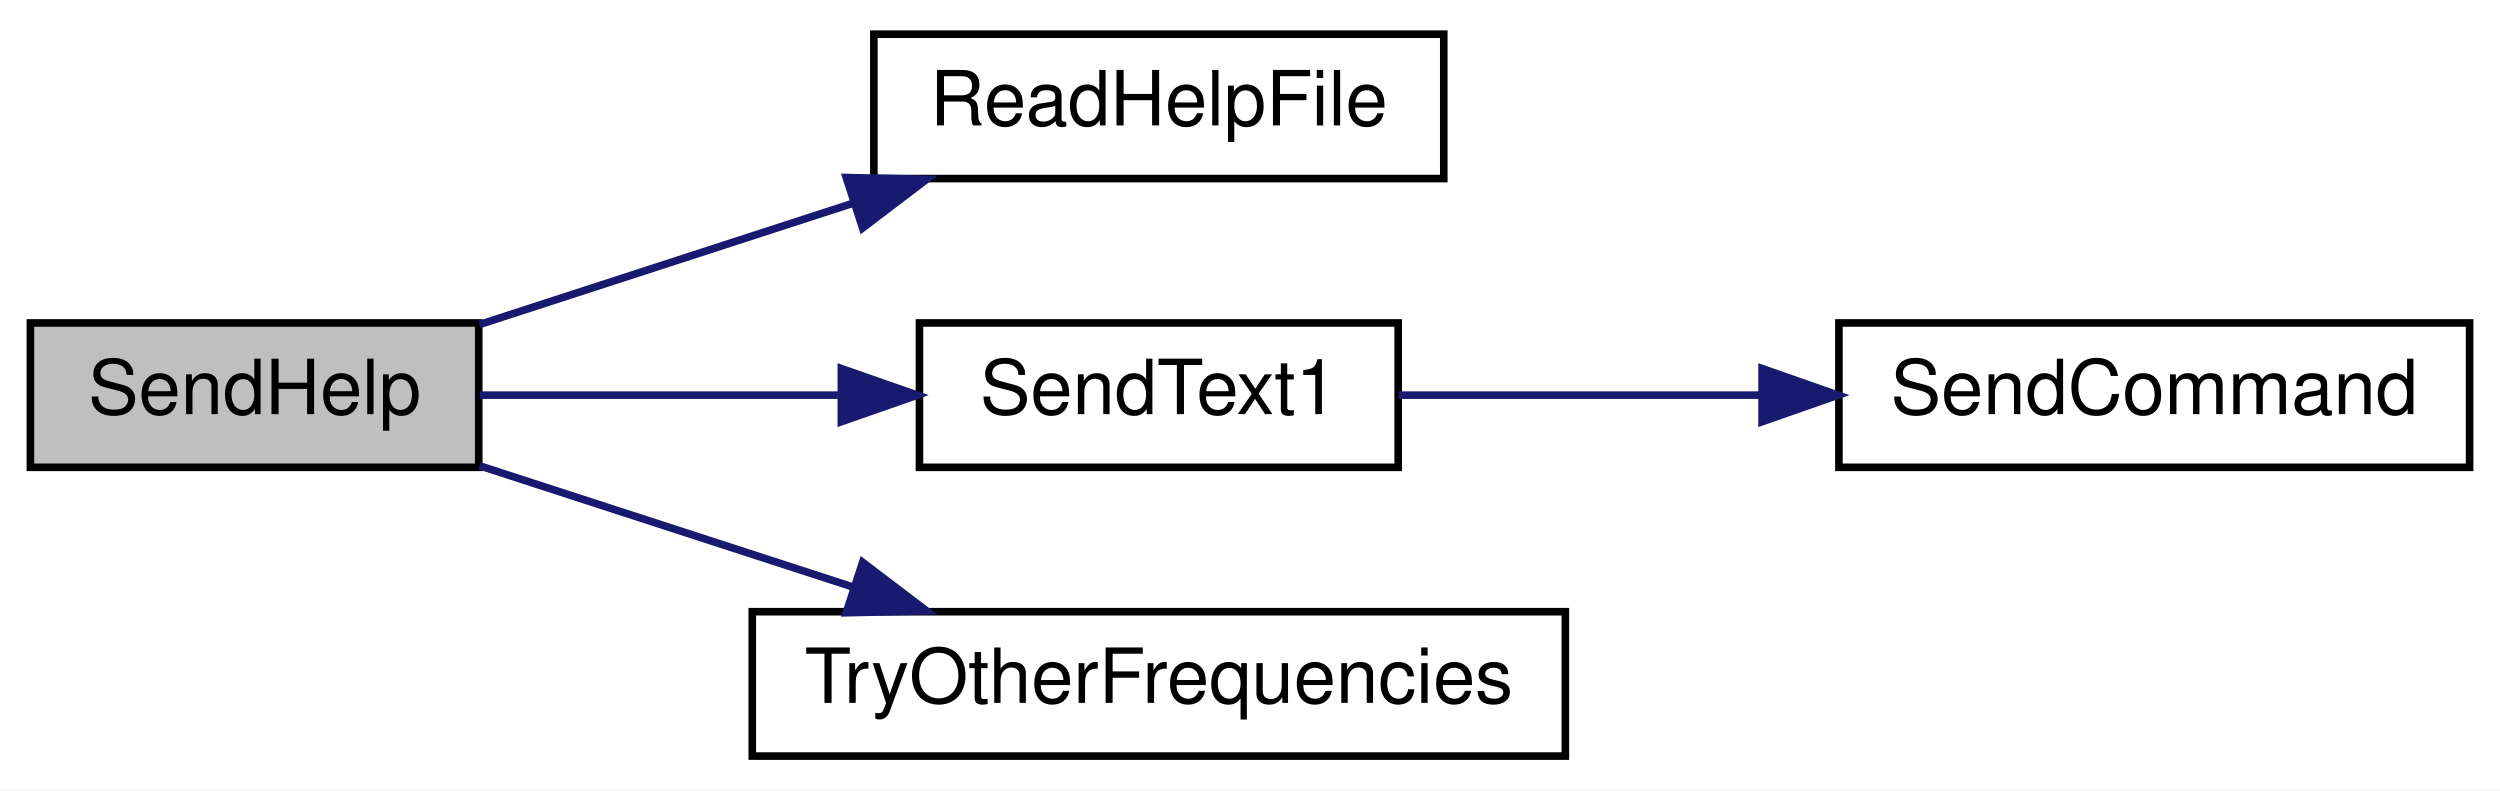
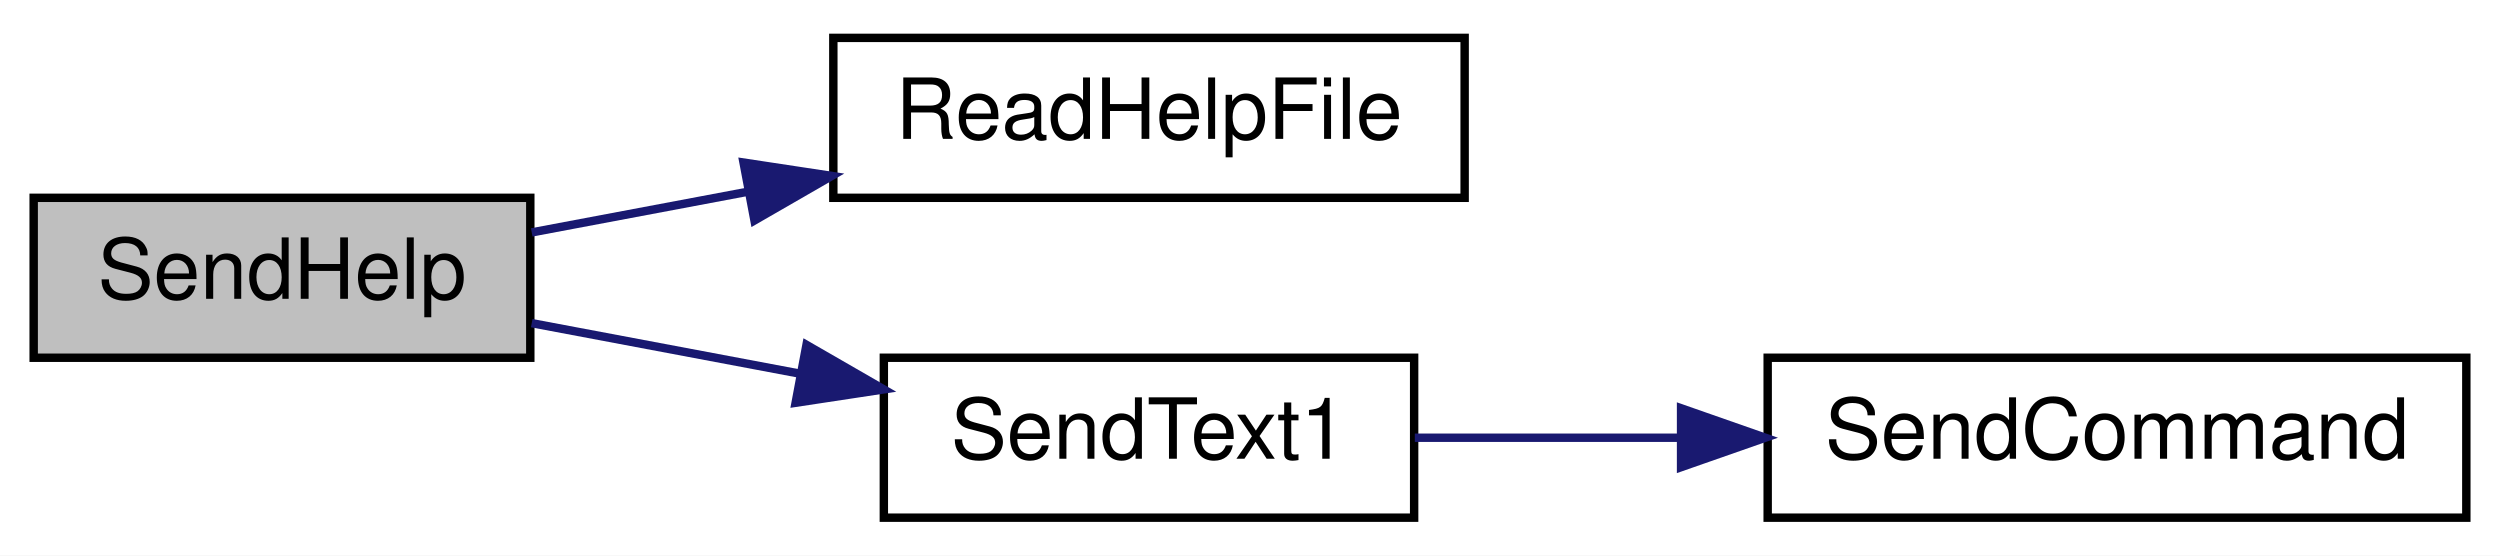
- <svg xmlns="http://www.w3.org/2000/svg" xmlns:xlink="http://www.w3.org/1999/xlink" width="329pt" height="104pt" viewBox="0.00 0.00 329.00 104.00">
-   <g id="graph0" class="graph" transform="scale(1 1) rotate(0) translate(4 100)">
-     <polygon fill="white" stroke="transparent" points="-4,4 -4,-100 325,-100 325,4 -4,4" />
+ <svg xmlns="http://www.w3.org/2000/svg" xmlns:xlink="http://www.w3.org/1999/xlink" width="297pt" height="66pt" viewBox="0.00 0.00 297.00 66.00">
+   <g id="graph0" class="graph" transform="scale(1 1) rotate(0) translate(4 62)">
+     <polygon fill="white" stroke="transparent" points="-4,4 -4,-62 293,-62 293,4 -4,4" />
    <g id="node1" class="node">
      <g id="a_node1">
        <a xlink:title=" ">
-           <polygon fill="#bfbfbf" stroke="black" points="0,-38.5 0,-57.5 59,-57.5 59,-38.5 0,-38.5" />
-           <text text-anchor="middle" x="29.5" y="-45.5" font-family="Helvetica,sans-Serif" font-size="10.00">SendHelp</text>
+           <polygon fill="#bfbfbf" stroke="black" points="0,-19.5 0,-38.5 59,-38.5 59,-19.5 0,-19.5" />
+           <text text-anchor="middle" x="29.5" y="-26.5" font-family="Helvetica,sans-Serif" font-size="10.00">SendHelp</text>
        </a>
      </g>
    </g>
    <g id="node2" class="node">
      <g id="a_node2">
        <a xlink:href="_transmitter_code_2src_2main_8cpp.html#a1f216143939b915de657fd5a3b3afdd8" target="_top" xlink:title=" ">
-           <polygon fill="white" stroke="black" points="111,-76.5 111,-95.5 186,-95.5 186,-76.5 111,-76.5" />
-           <text text-anchor="middle" x="148.5" y="-83.5" font-family="Helvetica,sans-Serif" font-size="10.00">ReadHelpFile</text>
+           <polygon fill="white" stroke="black" points="95,-38.5 95,-57.5 170,-57.5 170,-38.5 95,-38.5" />
+           <text text-anchor="middle" x="132.5" y="-45.5" font-family="Helvetica,sans-Serif" font-size="10.00">ReadHelpFile</text>
        </a>
      </g>
    </g>
    <g id="edge1" class="edge">
-       <path fill="none" stroke="midnightblue" d="M59.12,-57.3C73.91,-62.1 92.19,-68.03 108.27,-73.26" />
-       <polygon fill="midnightblue" stroke="midnightblue" points="107.36,-76.64 117.95,-76.4 109.52,-69.99 107.36,-76.64" />
+       <path fill="none" stroke="midnightblue" d="M59.17,-34.39C67.14,-35.89 76,-37.56 84.71,-39.2" />
+       <polygon fill="midnightblue" stroke="midnightblue" points="84.33,-42.69 94.81,-41.1 85.63,-35.81 84.33,-42.69" />
    </g>
    <g id="node3" class="node">
      <g id="a_node3">
        <a xlink:href="_transmitter_code_2src_2main_8cpp.html#a27dff58ae433cc3b32b7007757195c6d" target="_top" xlink:title=" ">
-           <polygon fill="white" stroke="black" points="117,-38.5 117,-57.5 180,-57.5 180,-38.5 117,-38.5" />
-           <text text-anchor="middle" x="148.5" y="-45.5" font-family="Helvetica,sans-Serif" font-size="10.00">SendText1</text>
+           <polygon fill="white" stroke="black" points="101,-0.5 101,-19.5 164,-19.5 164,-0.5 101,-0.5" />
+           <text text-anchor="middle" x="132.5" y="-7.5" font-family="Helvetica,sans-Serif" font-size="10.00">SendText1</text>
        </a>
      </g>
    </g>
    <g id="edge2" class="edge">
-       <path fill="none" stroke="midnightblue" d="M59.12,-48C73.3,-48 90.69,-48 106.27,-48" />
-       <polygon fill="midnightblue" stroke="midnightblue" points="106.72,-51.5 116.72,-48 106.72,-44.5 106.72,-51.5" />
-     </g>
-     <g id="node5" class="node">
-       <g id="a_node5">
-         <a xlink:href="_transmitter_code_2src_2main_8cpp.html#a4af8f72444d49edf0308f7e78d5e6daa" target="_top" xlink:title=" ">
-           <polygon fill="white" stroke="black" points="95,-0.5 95,-19.5 202,-19.5 202,-0.5 95,-0.5" />
-           <text text-anchor="middle" x="148.5" y="-7.5" font-family="Helvetica,sans-Serif" font-size="10.00">TryOtherFrequencies</text>
-         </a>
-       </g>
-     </g>
-     <g id="edge4" class="edge">
-       <path fill="none" stroke="midnightblue" d="M59.12,-38.7C73.91,-33.9 92.19,-27.97 108.27,-22.74" />
-       <polygon fill="midnightblue" stroke="midnightblue" points="109.52,-26.01 117.95,-19.6 107.36,-19.36 109.52,-26.01" />
+       <path fill="none" stroke="midnightblue" d="M59.17,-23.61C69.07,-21.74 80.36,-19.62 91.02,-17.61" />
+       <polygon fill="midnightblue" stroke="midnightblue" points="91.81,-21.03 100.99,-15.74 90.52,-14.15 91.81,-21.03" />
    </g>
    <g id="node4" class="node">
      <g id="a_node4">
        <a xlink:href="_transmitter_code_2src_2main_8cpp.html#aecac2f0c289f02ef3c92b85be82eacac" target="_top" xlink:title=" ">
-           <polygon fill="white" stroke="black" points="238,-38.5 238,-57.5 321,-57.5 321,-38.5 238,-38.5" />
-           <text text-anchor="middle" x="279.5" y="-45.5" font-family="Helvetica,sans-Serif" font-size="10.00">SendCommand</text>
+           <polygon fill="white" stroke="black" points="206,-0.5 206,-19.5 289,-19.5 289,-0.5 206,-0.5" />
+           <text text-anchor="middle" x="247.5" y="-7.5" font-family="Helvetica,sans-Serif" font-size="10.00">SendCommand</text>
        </a>
      </g>
    </g>
    <g id="edge3" class="edge">
-       <path fill="none" stroke="midnightblue" d="M180.07,-48C194.25,-48 211.49,-48 227.55,-48" />
-       <polygon fill="midnightblue" stroke="midnightblue" points="227.89,-51.5 237.89,-48 227.89,-44.5 227.89,-51.5" />
+       <path fill="none" stroke="midnightblue" d="M164.08,-10C173.79,-10 184.8,-10 195.54,-10" />
+       <polygon fill="midnightblue" stroke="midnightblue" points="195.71,-13.5 205.71,-10 195.71,-6.5 195.71,-13.5" />
    </g>
  </g>
</svg>
